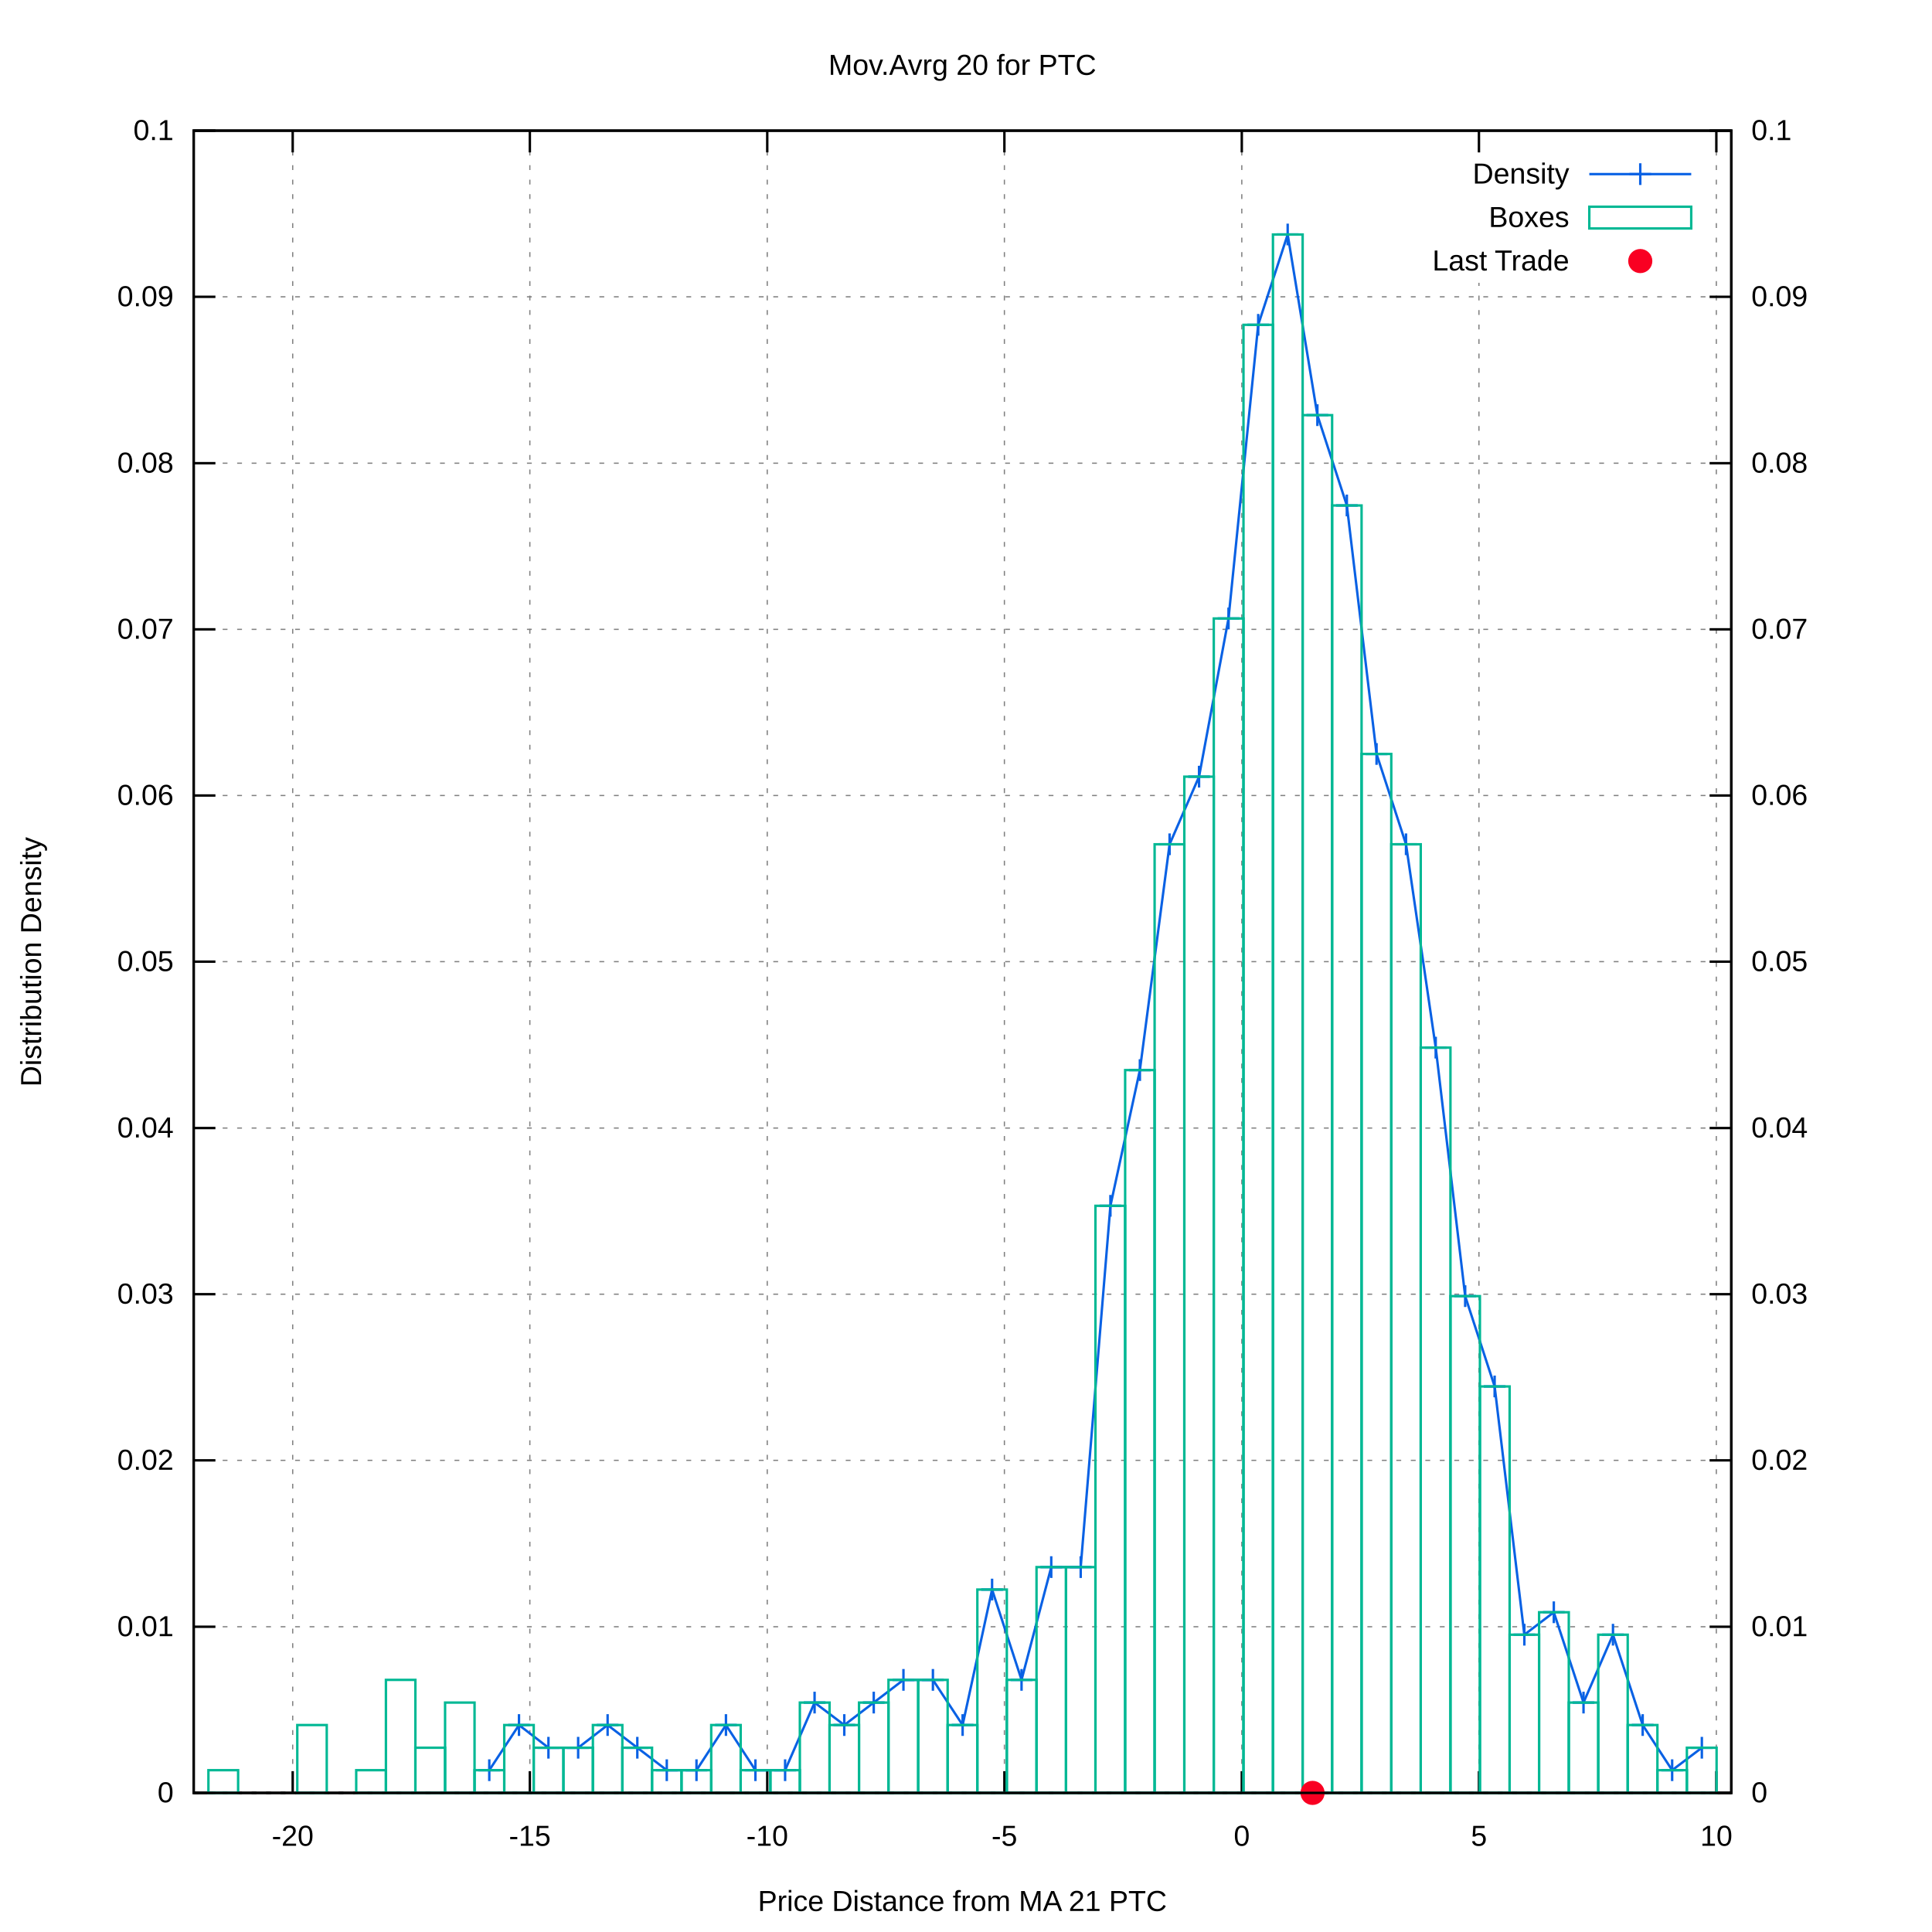
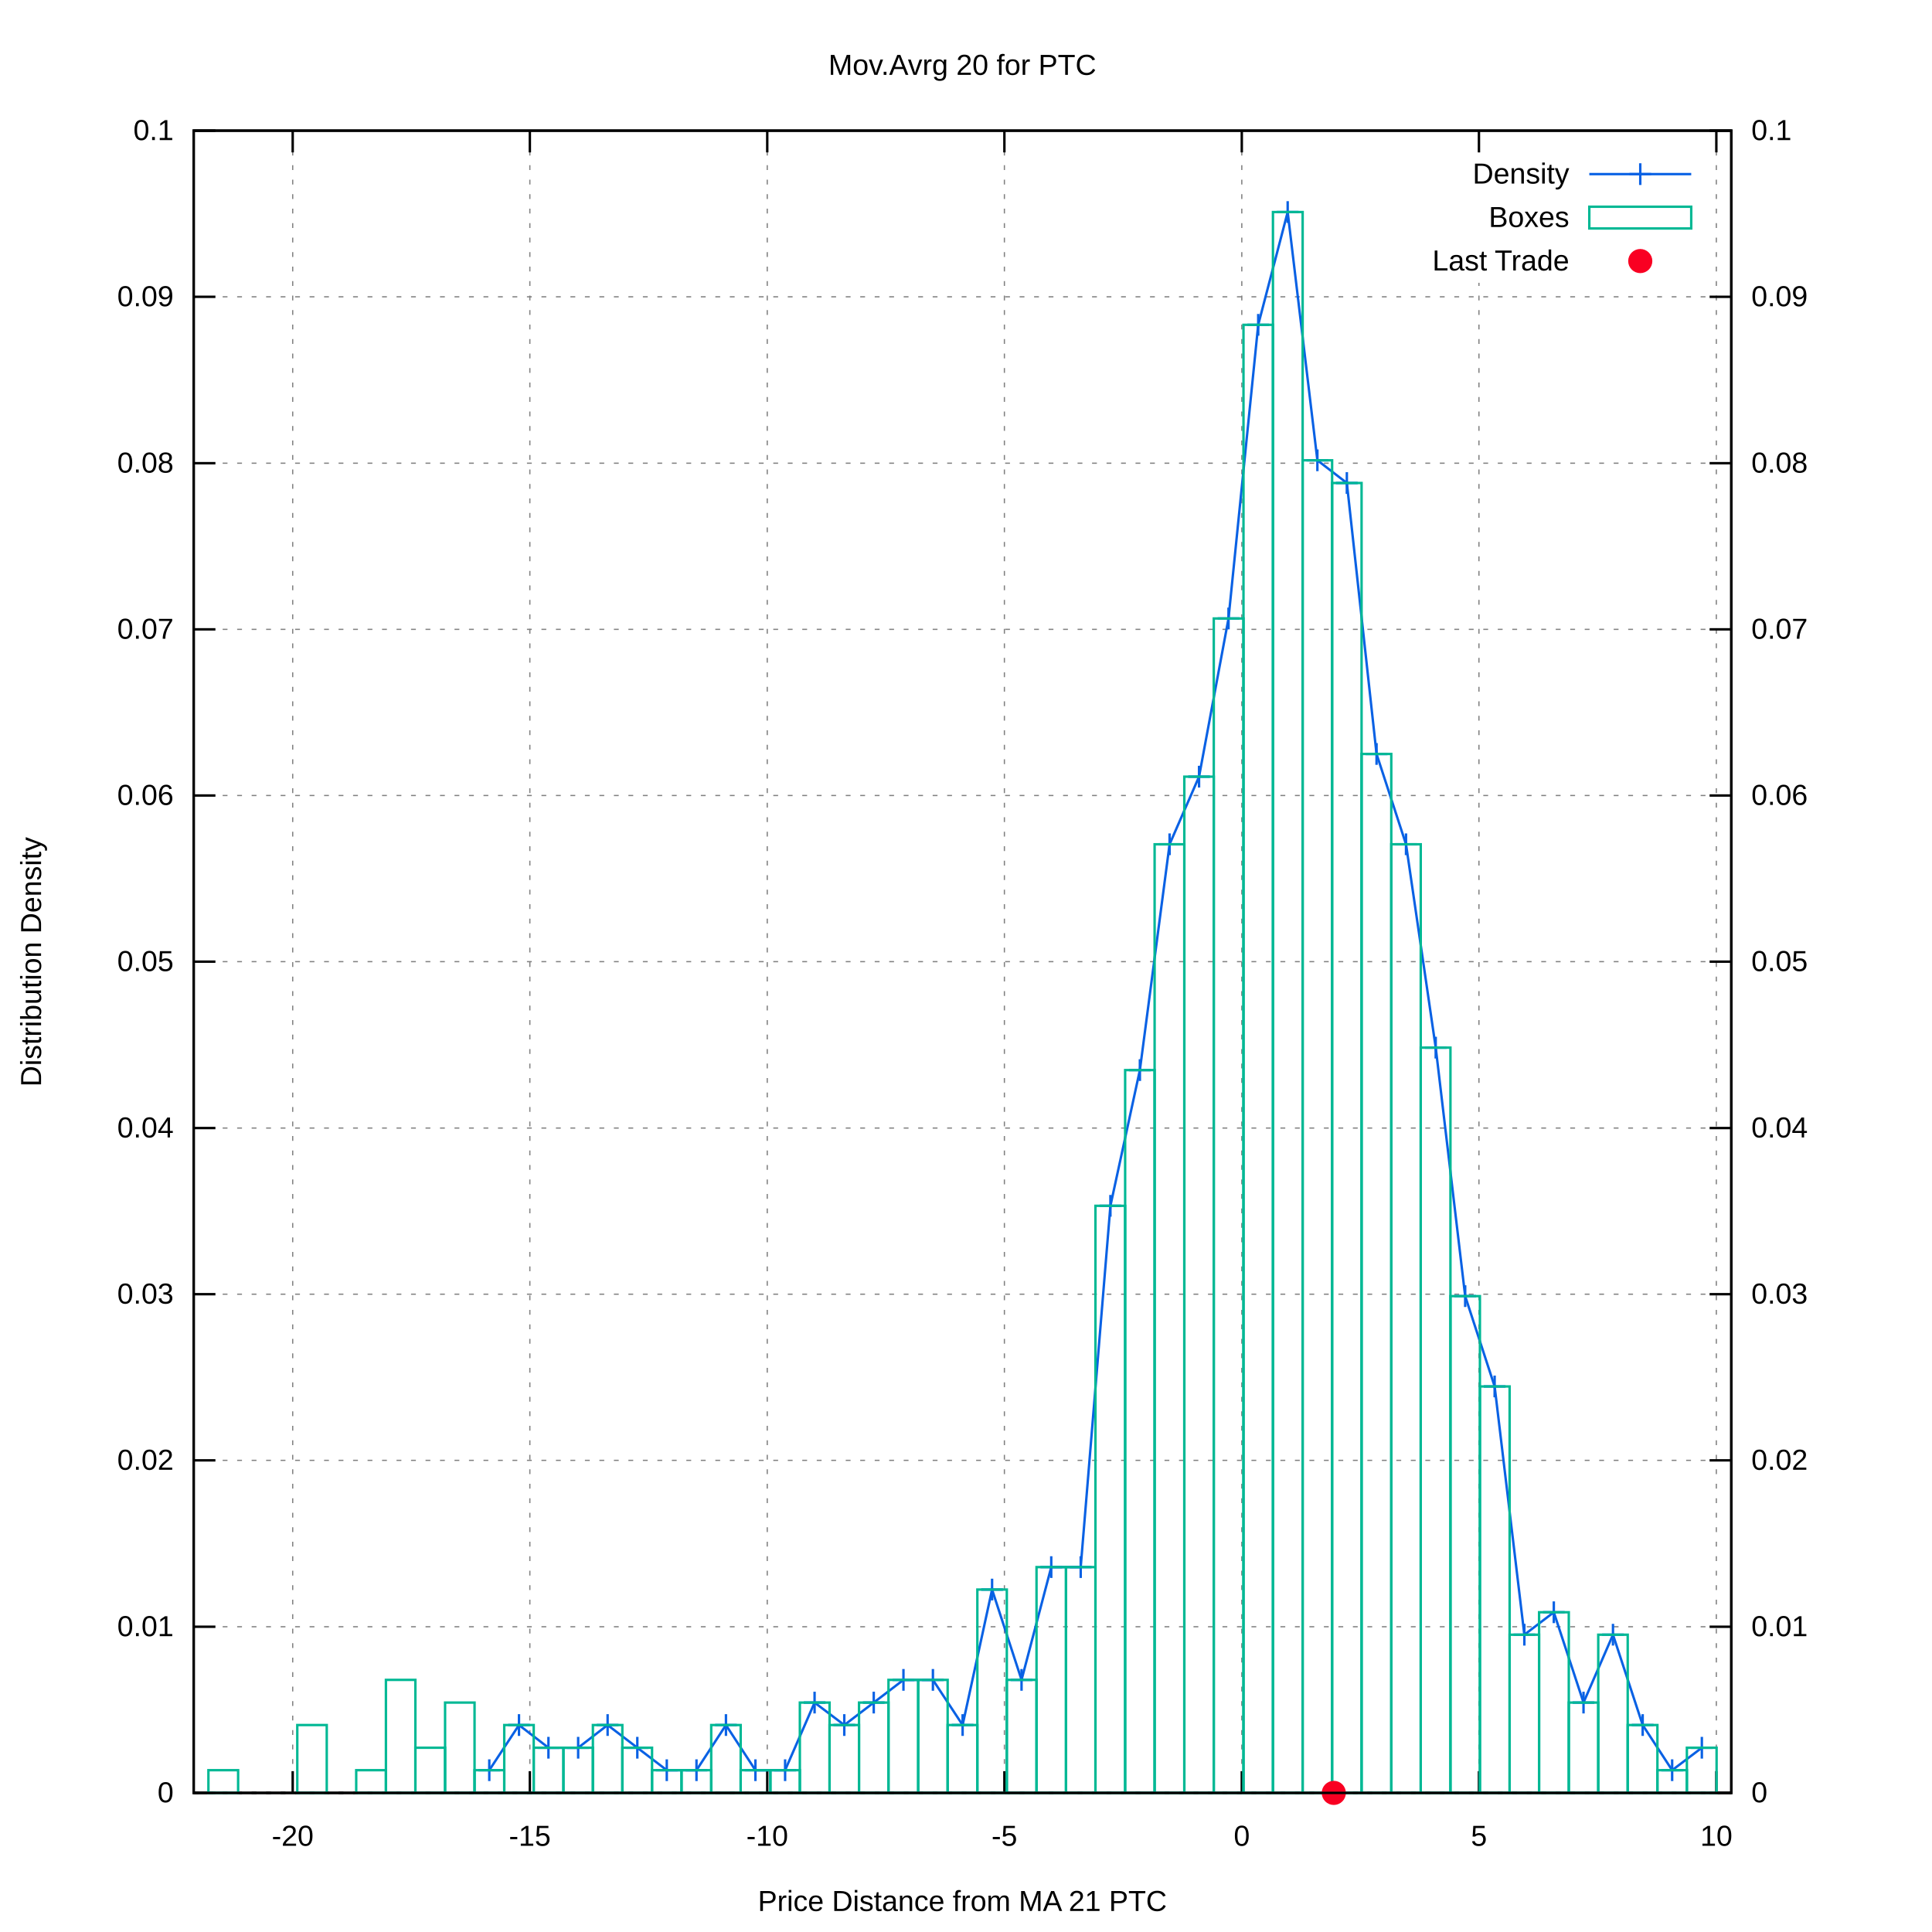
<svg xmlns="http://www.w3.org/2000/svg" xmlns:xlink="http://www.w3.org/1999/xlink" viewBox="0 0 800 800">
  <g id="gnuplot_canvas">
    <rect x="0" y="0" width="800" height="800" fill="#ffffff" />
    <defs>
      <circle id="gpDot" r="0.5" stroke-width="0.5" />
      <path id="gpPt0" stroke-width="0.222" stroke="currentColor" d="M-1,0 h2 M0,-1 v2" />
      <path id="gpPt1" stroke-width="0.222" stroke="currentColor" d="M-1,-1 L1,1 M1,-1 L-1,1" />
      <path id="gpPt2" stroke-width="0.222" stroke="currentColor" d="M-1,0 L1,0 M0,-1 L0,1 M-1,-1 L1,1 M-1,1 L1,-1" />
      <rect id="gpPt3" stroke-width="0.222" stroke="currentColor" x="-1" y="-1" width="2" height="2" />
      <rect id="gpPt4" stroke-width="0.222" stroke="currentColor" fill="currentColor" x="-1" y="-1" width="2" height="2" />
      <circle id="gpPt5" stroke-width="0.222" stroke="currentColor" cx="0" cy="0" r="1" />
      <use xlink:href="#gpPt5" id="gpPt6" fill="currentColor" stroke="none" />
      <path id="gpPt7" stroke-width="0.222" stroke="currentColor" d="M0,-1.33 L-1.33,0.67 L1.33,0.67 z" />
      <use xlink:href="#gpPt7" id="gpPt8" fill="currentColor" stroke="none" />
      <use xlink:href="#gpPt7" id="gpPt9" stroke="currentColor" transform="rotate(180)" />
      <use xlink:href="#gpPt9" id="gpPt10" fill="currentColor" stroke="none" />
      <use xlink:href="#gpPt3" id="gpPt11" stroke="currentColor" transform="rotate(45)" />
      <use xlink:href="#gpPt11" id="gpPt12" fill="currentColor" stroke="none" />
      <path id="gpPt13" stroke-width="0.222" stroke="currentColor" d="M0,1.330 L1.265,0.411 L0.782,-1.067 L-0.782,-1.076 L-1.265,0.411 z" />
      <use xlink:href="#gpPt13" id="gpPt14" fill="currentColor" stroke="none" />
      <filter id="textbox" filterUnits="objectBoundingBox" x="0" y="0" height="1" width="1">
        <feFlood flood-color="#FFFFFF" flood-opacity="1" result="bgnd" />
        <feComposite in="SourceGraphic" in2="bgnd" operator="atop" />
      </filter>
      <filter id="greybox" filterUnits="objectBoundingBox" x="0" y="0" height="1" width="1">
        <feFlood flood-color="lightgrey" flood-opacity="1" result="grey" />
        <feComposite in="SourceGraphic" in2="grey" operator="atop" />
      </filter>
    </defs>
    <g fill="none" color="#FFFFFF" stroke="black" stroke-width="1.00" stroke-linecap="butt" stroke-linejoin="miter">
</g>
    <g fill="none" color="black" stroke="currentColor" stroke-width="1.00" stroke-linecap="butt" stroke-linejoin="miter">
</g>
    <g fill="none" color="black" stroke="black" stroke-width="0.50" stroke-linecap="butt" stroke-linejoin="miter">
</g>
    <g fill="none" color="gray" stroke="currentColor" stroke-width="0.50" stroke-linecap="butt" stroke-linejoin="miter">
      <path stroke="gray" stroke-dasharray="2,4" class="gridline" d="M80.2,742.4 L716.9,742.4  " />
    </g>
    <g fill="none" color="gray" stroke="gray" stroke-width="1.00" stroke-linecap="butt" stroke-linejoin="miter">
</g>
    <g fill="none" color="black" stroke="currentColor" stroke-width="1.00" stroke-linecap="butt" stroke-linejoin="miter">
      <path stroke="black" d="M80.2,742.4 L89.2,742.4  " />
      <g transform="translate(71.9,746.3)" stroke="none" fill="black" font-family="arial" font-size="12.00" text-anchor="end">
        <text>
          <tspan font-family="arial"> 0</tspan>
        </text>
      </g>
    </g>
    <g fill="none" color="black" stroke="currentColor" stroke-width="1.00" stroke-linecap="butt" stroke-linejoin="miter">
</g>
    <g fill="none" color="black" stroke="black" stroke-width="0.50" stroke-linecap="butt" stroke-linejoin="miter">
</g>
    <g fill="none" color="gray" stroke="currentColor" stroke-width="0.50" stroke-linecap="butt" stroke-linejoin="miter">
      <path stroke="gray" stroke-dasharray="2,4" class="gridline" d="M80.2,673.6 L716.9,673.6  " />
    </g>
    <g fill="none" color="gray" stroke="gray" stroke-width="1.00" stroke-linecap="butt" stroke-linejoin="miter">
</g>
    <g fill="none" color="black" stroke="currentColor" stroke-width="1.00" stroke-linecap="butt" stroke-linejoin="miter">
      <path stroke="black" d="M80.2,673.6 L89.2,673.6  " />
      <g transform="translate(71.9,677.5)" stroke="none" fill="black" font-family="arial" font-size="12.00" text-anchor="end">
        <text>
          <tspan font-family="arial"> 0.01</tspan>
        </text>
      </g>
    </g>
    <g fill="none" color="black" stroke="currentColor" stroke-width="1.00" stroke-linecap="butt" stroke-linejoin="miter">
</g>
    <g fill="none" color="black" stroke="black" stroke-width="0.50" stroke-linecap="butt" stroke-linejoin="miter">
</g>
    <g fill="none" color="gray" stroke="currentColor" stroke-width="0.50" stroke-linecap="butt" stroke-linejoin="miter">
      <path stroke="gray" stroke-dasharray="2,4" class="gridline" d="M80.2,604.7 L716.9,604.7  " />
    </g>
    <g fill="none" color="gray" stroke="gray" stroke-width="1.00" stroke-linecap="butt" stroke-linejoin="miter">
</g>
    <g fill="none" color="black" stroke="currentColor" stroke-width="1.00" stroke-linecap="butt" stroke-linejoin="miter">
      <path stroke="black" d="M80.2,604.7 L89.2,604.7  " />
      <g transform="translate(71.9,608.6)" stroke="none" fill="black" font-family="arial" font-size="12.00" text-anchor="end">
        <text>
          <tspan font-family="arial"> 0.02</tspan>
        </text>
      </g>
    </g>
    <g fill="none" color="black" stroke="currentColor" stroke-width="1.00" stroke-linecap="butt" stroke-linejoin="miter">
</g>
    <g fill="none" color="black" stroke="black" stroke-width="0.50" stroke-linecap="butt" stroke-linejoin="miter">
</g>
    <g fill="none" color="gray" stroke="currentColor" stroke-width="0.50" stroke-linecap="butt" stroke-linejoin="miter">
      <path stroke="gray" stroke-dasharray="2,4" class="gridline" d="M80.2,535.9 L716.9,535.9  " />
    </g>
    <g fill="none" color="gray" stroke="gray" stroke-width="1.00" stroke-linecap="butt" stroke-linejoin="miter">
</g>
    <g fill="none" color="black" stroke="currentColor" stroke-width="1.00" stroke-linecap="butt" stroke-linejoin="miter">
      <path stroke="black" d="M80.2,535.9 L89.2,535.9  " />
      <g transform="translate(71.9,539.8)" stroke="none" fill="black" font-family="arial" font-size="12.00" text-anchor="end">
        <text>
          <tspan font-family="arial"> 0.03</tspan>
        </text>
      </g>
    </g>
    <g fill="none" color="black" stroke="currentColor" stroke-width="1.00" stroke-linecap="butt" stroke-linejoin="miter">
</g>
    <g fill="none" color="black" stroke="black" stroke-width="0.50" stroke-linecap="butt" stroke-linejoin="miter">
</g>
    <g fill="none" color="gray" stroke="currentColor" stroke-width="0.50" stroke-linecap="butt" stroke-linejoin="miter">
      <path stroke="gray" stroke-dasharray="2,4" class="gridline" d="M80.2,467.1 L716.9,467.1  " />
    </g>
    <g fill="none" color="gray" stroke="gray" stroke-width="1.00" stroke-linecap="butt" stroke-linejoin="miter">
</g>
    <g fill="none" color="black" stroke="currentColor" stroke-width="1.00" stroke-linecap="butt" stroke-linejoin="miter">
      <path stroke="black" d="M80.2,467.1 L89.2,467.1  " />
      <g transform="translate(71.9,471.0)" stroke="none" fill="black" font-family="arial" font-size="12.00" text-anchor="end">
        <text>
          <tspan font-family="arial"> 0.04</tspan>
        </text>
      </g>
    </g>
    <g fill="none" color="black" stroke="currentColor" stroke-width="1.00" stroke-linecap="butt" stroke-linejoin="miter">
</g>
    <g fill="none" color="black" stroke="black" stroke-width="0.50" stroke-linecap="butt" stroke-linejoin="miter">
</g>
    <g fill="none" color="gray" stroke="currentColor" stroke-width="0.50" stroke-linecap="butt" stroke-linejoin="miter">
      <path stroke="gray" stroke-dasharray="2,4" class="gridline" d="M80.2,398.2 L716.9,398.2  " />
    </g>
    <g fill="none" color="gray" stroke="gray" stroke-width="1.00" stroke-linecap="butt" stroke-linejoin="miter">
</g>
    <g fill="none" color="black" stroke="currentColor" stroke-width="1.00" stroke-linecap="butt" stroke-linejoin="miter">
      <path stroke="black" d="M80.2,398.2 L89.2,398.2  " />
      <g transform="translate(71.9,402.1)" stroke="none" fill="black" font-family="arial" font-size="12.00" text-anchor="end">
        <text>
          <tspan font-family="arial"> 0.05</tspan>
        </text>
      </g>
    </g>
    <g fill="none" color="black" stroke="currentColor" stroke-width="1.00" stroke-linecap="butt" stroke-linejoin="miter">
</g>
    <g fill="none" color="black" stroke="black" stroke-width="0.50" stroke-linecap="butt" stroke-linejoin="miter">
</g>
    <g fill="none" color="gray" stroke="currentColor" stroke-width="0.50" stroke-linecap="butt" stroke-linejoin="miter">
      <path stroke="gray" stroke-dasharray="2,4" class="gridline" d="M80.2,329.4 L716.9,329.4  " />
    </g>
    <g fill="none" color="gray" stroke="gray" stroke-width="1.00" stroke-linecap="butt" stroke-linejoin="miter">
</g>
    <g fill="none" color="black" stroke="currentColor" stroke-width="1.00" stroke-linecap="butt" stroke-linejoin="miter">
      <path stroke="black" d="M80.2,329.4 L89.2,329.4  " />
      <g transform="translate(71.9,333.3)" stroke="none" fill="black" font-family="arial" font-size="12.00" text-anchor="end">
        <text>
          <tspan font-family="arial"> 0.06</tspan>
        </text>
      </g>
    </g>
    <g fill="none" color="black" stroke="currentColor" stroke-width="1.00" stroke-linecap="butt" stroke-linejoin="miter">
</g>
    <g fill="none" color="black" stroke="black" stroke-width="0.50" stroke-linecap="butt" stroke-linejoin="miter">
</g>
    <g fill="none" color="gray" stroke="currentColor" stroke-width="0.50" stroke-linecap="butt" stroke-linejoin="miter">
      <path stroke="gray" stroke-dasharray="2,4" class="gridline" d="M80.2,260.6 L716.9,260.6  " />
    </g>
    <g fill="none" color="gray" stroke="gray" stroke-width="1.00" stroke-linecap="butt" stroke-linejoin="miter">
</g>
    <g fill="none" color="black" stroke="currentColor" stroke-width="1.00" stroke-linecap="butt" stroke-linejoin="miter">
      <path stroke="black" d="M80.2,260.6 L89.2,260.6  " />
      <g transform="translate(71.9,264.5)" stroke="none" fill="black" font-family="arial" font-size="12.00" text-anchor="end">
        <text>
          <tspan font-family="arial"> 0.07</tspan>
        </text>
      </g>
    </g>
    <g fill="none" color="black" stroke="currentColor" stroke-width="1.00" stroke-linecap="butt" stroke-linejoin="miter">
</g>
    <g fill="none" color="black" stroke="black" stroke-width="0.50" stroke-linecap="butt" stroke-linejoin="miter">
</g>
    <g fill="none" color="gray" stroke="currentColor" stroke-width="0.50" stroke-linecap="butt" stroke-linejoin="miter">
      <path stroke="gray" stroke-dasharray="2,4" class="gridline" d="M80.2,191.8 L716.9,191.8  " />
    </g>
    <g fill="none" color="gray" stroke="gray" stroke-width="1.00" stroke-linecap="butt" stroke-linejoin="miter">
</g>
    <g fill="none" color="black" stroke="currentColor" stroke-width="1.00" stroke-linecap="butt" stroke-linejoin="miter">
      <path stroke="black" d="M80.2,191.8 L89.2,191.8  " />
      <g transform="translate(71.9,195.7)" stroke="none" fill="black" font-family="arial" font-size="12.00" text-anchor="end">
        <text>
          <tspan font-family="arial"> 0.08</tspan>
        </text>
      </g>
    </g>
    <g fill="none" color="black" stroke="currentColor" stroke-width="1.00" stroke-linecap="butt" stroke-linejoin="miter">
</g>
    <g fill="none" color="black" stroke="black" stroke-width="0.50" stroke-linecap="butt" stroke-linejoin="miter">
</g>
    <g fill="none" color="gray" stroke="currentColor" stroke-width="0.50" stroke-linecap="butt" stroke-linejoin="miter">
      <path stroke="gray" stroke-dasharray="2,4" class="gridline" d="M80.2,122.9 L716.9,122.9  " />
    </g>
    <g fill="none" color="gray" stroke="gray" stroke-width="1.00" stroke-linecap="butt" stroke-linejoin="miter">
</g>
    <g fill="none" color="black" stroke="currentColor" stroke-width="1.00" stroke-linecap="butt" stroke-linejoin="miter">
      <path stroke="black" d="M80.2,122.9 L89.2,122.9  " />
      <g transform="translate(71.9,126.8)" stroke="none" fill="black" font-family="arial" font-size="12.00" text-anchor="end">
        <text>
          <tspan font-family="arial"> 0.09</tspan>
        </text>
      </g>
    </g>
    <g fill="none" color="black" stroke="currentColor" stroke-width="1.00" stroke-linecap="butt" stroke-linejoin="miter">
</g>
    <g fill="none" color="black" stroke="black" stroke-width="0.50" stroke-linecap="butt" stroke-linejoin="miter">
</g>
    <g fill="none" color="gray" stroke="currentColor" stroke-width="0.50" stroke-linecap="butt" stroke-linejoin="miter">
      <path stroke="gray" stroke-dasharray="2,4" class="gridline" d="M80.2,54.1 L716.9,54.1  " />
    </g>
    <g fill="none" color="gray" stroke="gray" stroke-width="1.00" stroke-linecap="butt" stroke-linejoin="miter">
</g>
    <g fill="none" color="black" stroke="currentColor" stroke-width="1.00" stroke-linecap="butt" stroke-linejoin="miter">
      <path stroke="black" d="M80.2,54.1 L89.2,54.1  " />
      <g transform="translate(71.9,58.0)" stroke="none" fill="black" font-family="arial" font-size="12.00" text-anchor="end">
        <text>
          <tspan font-family="arial"> 0.1</tspan>
        </text>
      </g>
    </g>
    <g fill="none" color="black" stroke="currentColor" stroke-width="1.00" stroke-linecap="butt" stroke-linejoin="miter">
</g>
    <g fill="none" color="black" stroke="black" stroke-width="0.50" stroke-linecap="butt" stroke-linejoin="miter">
</g>
    <g fill="none" color="gray" stroke="currentColor" stroke-width="0.50" stroke-linecap="butt" stroke-linejoin="miter">
      <path stroke="gray" stroke-dasharray="2,4" class="gridline" d="M121.2,742.4 L121.2,54.1  " />
    </g>
    <g fill="none" color="gray" stroke="gray" stroke-width="1.00" stroke-linecap="butt" stroke-linejoin="miter">
</g>
    <g fill="none" color="black" stroke="currentColor" stroke-width="1.00" stroke-linecap="butt" stroke-linejoin="miter">
      <path stroke="black" d="M121.2,742.4 L121.2,733.4 M121.2,54.1 L121.2,63.1  " />
      <g transform="translate(121.2,764.3)" stroke="none" fill="black" font-family="arial" font-size="12.00" text-anchor="middle">
        <text>
          <tspan font-family="arial">-20</tspan>
        </text>
      </g>
    </g>
    <g fill="none" color="black" stroke="currentColor" stroke-width="1.00" stroke-linecap="butt" stroke-linejoin="miter">
</g>
    <g fill="none" color="black" stroke="black" stroke-width="0.50" stroke-linecap="butt" stroke-linejoin="miter">
</g>
    <g fill="none" color="gray" stroke="currentColor" stroke-width="0.50" stroke-linecap="butt" stroke-linejoin="miter">
      <path stroke="gray" stroke-dasharray="2,4" class="gridline" d="M219.4,742.4 L219.4,54.1  " />
    </g>
    <g fill="none" color="gray" stroke="gray" stroke-width="1.00" stroke-linecap="butt" stroke-linejoin="miter">
</g>
    <g fill="none" color="black" stroke="currentColor" stroke-width="1.00" stroke-linecap="butt" stroke-linejoin="miter">
      <path stroke="black" d="M219.4,742.4 L219.4,733.4 M219.4,54.1 L219.4,63.1  " />
      <g transform="translate(219.4,764.3)" stroke="none" fill="black" font-family="arial" font-size="12.00" text-anchor="middle">
        <text>
          <tspan font-family="arial">-15</tspan>
        </text>
      </g>
    </g>
    <g fill="none" color="black" stroke="currentColor" stroke-width="1.00" stroke-linecap="butt" stroke-linejoin="miter">
</g>
    <g fill="none" color="black" stroke="black" stroke-width="0.50" stroke-linecap="butt" stroke-linejoin="miter">
</g>
    <g fill="none" color="gray" stroke="currentColor" stroke-width="0.50" stroke-linecap="butt" stroke-linejoin="miter">
      <path stroke="gray" stroke-dasharray="2,4" class="gridline" d="M317.7,742.4 L317.7,54.1  " />
    </g>
    <g fill="none" color="gray" stroke="gray" stroke-width="1.00" stroke-linecap="butt" stroke-linejoin="miter">
</g>
    <g fill="none" color="black" stroke="currentColor" stroke-width="1.00" stroke-linecap="butt" stroke-linejoin="miter">
      <path stroke="black" d="M317.7,742.4 L317.7,733.4 M317.7,54.1 L317.7,63.1  " />
      <g transform="translate(317.7,764.3)" stroke="none" fill="black" font-family="arial" font-size="12.00" text-anchor="middle">
        <text>
          <tspan font-family="arial">-10</tspan>
        </text>
      </g>
    </g>
    <g fill="none" color="black" stroke="currentColor" stroke-width="1.00" stroke-linecap="butt" stroke-linejoin="miter">
</g>
    <g fill="none" color="black" stroke="black" stroke-width="0.50" stroke-linecap="butt" stroke-linejoin="miter">
</g>
    <g fill="none" color="gray" stroke="currentColor" stroke-width="0.50" stroke-linecap="butt" stroke-linejoin="miter">
      <path stroke="gray" stroke-dasharray="2,4" class="gridline" d="M415.9,742.4 L415.9,54.1  " />
    </g>
    <g fill="none" color="gray" stroke="gray" stroke-width="1.00" stroke-linecap="butt" stroke-linejoin="miter">
</g>
    <g fill="none" color="black" stroke="currentColor" stroke-width="1.00" stroke-linecap="butt" stroke-linejoin="miter">
      <path stroke="black" d="M415.9,742.4 L415.9,733.4 M415.9,54.1 L415.9,63.1  " />
      <g transform="translate(415.9,764.3)" stroke="none" fill="black" font-family="arial" font-size="12.00" text-anchor="middle">
        <text>
          <tspan font-family="arial">-5</tspan>
        </text>
      </g>
    </g>
    <g fill="none" color="black" stroke="currentColor" stroke-width="1.00" stroke-linecap="butt" stroke-linejoin="miter">
</g>
    <g fill="none" color="black" stroke="black" stroke-width="0.50" stroke-linecap="butt" stroke-linejoin="miter">
</g>
    <g fill="none" color="gray" stroke="currentColor" stroke-width="0.50" stroke-linecap="butt" stroke-linejoin="miter">
      <path stroke="gray" stroke-dasharray="2,4" class="gridline" d="M514.2,742.4 L514.2,54.1  " />
    </g>
    <g fill="none" color="gray" stroke="gray" stroke-width="1.00" stroke-linecap="butt" stroke-linejoin="miter">
</g>
    <g fill="none" color="black" stroke="currentColor" stroke-width="1.00" stroke-linecap="butt" stroke-linejoin="miter">
      <path stroke="black" d="M514.2,742.4 L514.2,733.4 M514.2,54.1 L514.2,63.1  " />
      <g transform="translate(514.2,764.3)" stroke="none" fill="black" font-family="arial" font-size="12.00" text-anchor="middle">
        <text>
          <tspan font-family="arial"> 0</tspan>
        </text>
      </g>
    </g>
    <g fill="none" color="black" stroke="currentColor" stroke-width="1.00" stroke-linecap="butt" stroke-linejoin="miter">
</g>
    <g fill="none" color="black" stroke="black" stroke-width="0.50" stroke-linecap="butt" stroke-linejoin="miter">
</g>
    <g fill="none" color="gray" stroke="currentColor" stroke-width="0.50" stroke-linecap="butt" stroke-linejoin="miter">
      <path stroke="gray" stroke-dasharray="2,4" class="gridline" d="M612.4,742.4 L612.4,117.1 M612.4,63.1 L612.4,54.1  " />
    </g>
    <g fill="none" color="gray" stroke="gray" stroke-width="1.00" stroke-linecap="butt" stroke-linejoin="miter">
</g>
    <g fill="none" color="black" stroke="currentColor" stroke-width="1.00" stroke-linecap="butt" stroke-linejoin="miter">
      <path stroke="black" d="M612.4,742.4 L612.4,733.4 M612.4,54.1 L612.4,63.1  " />
      <g transform="translate(612.4,764.3)" stroke="none" fill="black" font-family="arial" font-size="12.00" text-anchor="middle">
        <text>
          <tspan font-family="arial"> 5</tspan>
        </text>
      </g>
    </g>
    <g fill="none" color="black" stroke="currentColor" stroke-width="1.00" stroke-linecap="butt" stroke-linejoin="miter">
</g>
    <g fill="none" color="black" stroke="black" stroke-width="0.50" stroke-linecap="butt" stroke-linejoin="miter">
</g>
    <g fill="none" color="gray" stroke="currentColor" stroke-width="0.50" stroke-linecap="butt" stroke-linejoin="miter">
      <path stroke="gray" stroke-dasharray="2,4" class="gridline" d="M710.7,742.4 L710.7,54.1  " />
    </g>
    <g fill="none" color="gray" stroke="gray" stroke-width="1.00" stroke-linecap="butt" stroke-linejoin="miter">
</g>
    <g fill="none" color="black" stroke="currentColor" stroke-width="1.00" stroke-linecap="butt" stroke-linejoin="miter">
      <path stroke="black" d="M710.7,742.4 L710.7,733.4 M710.7,54.1 L710.7,63.1  " />
      <g transform="translate(710.7,764.3)" stroke="none" fill="black" font-family="arial" font-size="12.00" text-anchor="middle">
        <text>
          <tspan font-family="arial"> 10</tspan>
        </text>
      </g>
    </g>
    <g fill="none" color="black" stroke="currentColor" stroke-width="1.00" stroke-linecap="butt" stroke-linejoin="miter">
      <path stroke="black" d="M716.9,742.4 L707.9,742.4  " />
      <g transform="translate(725.2,746.3)" stroke="none" fill="black" font-family="arial" font-size="12.00" text-anchor="start">
        <text>
          <tspan font-family="arial"> 0</tspan>
        </text>
      </g>
    </g>
    <g fill="none" color="black" stroke="currentColor" stroke-width="1.00" stroke-linecap="butt" stroke-linejoin="miter">
      <path stroke="black" d="M716.9,673.6 L707.9,673.6  " />
      <g transform="translate(725.2,677.5)" stroke="none" fill="black" font-family="arial" font-size="12.00" text-anchor="start">
        <text>
          <tspan font-family="arial"> 0.01</tspan>
        </text>
      </g>
    </g>
    <g fill="none" color="black" stroke="currentColor" stroke-width="1.00" stroke-linecap="butt" stroke-linejoin="miter">
      <path stroke="black" d="M716.9,604.7 L707.9,604.7  " />
      <g transform="translate(725.2,608.6)" stroke="none" fill="black" font-family="arial" font-size="12.00" text-anchor="start">
        <text>
          <tspan font-family="arial"> 0.02</tspan>
        </text>
      </g>
    </g>
    <g fill="none" color="black" stroke="currentColor" stroke-width="1.00" stroke-linecap="butt" stroke-linejoin="miter">
      <path stroke="black" d="M716.9,535.9 L707.9,535.9  " />
      <g transform="translate(725.2,539.8)" stroke="none" fill="black" font-family="arial" font-size="12.00" text-anchor="start">
        <text>
          <tspan font-family="arial"> 0.03</tspan>
        </text>
      </g>
    </g>
    <g fill="none" color="black" stroke="currentColor" stroke-width="1.00" stroke-linecap="butt" stroke-linejoin="miter">
      <path stroke="black" d="M716.9,467.1 L707.9,467.1  " />
      <g transform="translate(725.2,471.0)" stroke="none" fill="black" font-family="arial" font-size="12.00" text-anchor="start">
        <text>
          <tspan font-family="arial"> 0.04</tspan>
        </text>
      </g>
    </g>
    <g fill="none" color="black" stroke="currentColor" stroke-width="1.00" stroke-linecap="butt" stroke-linejoin="miter">
      <path stroke="black" d="M716.9,398.2 L707.9,398.2  " />
      <g transform="translate(725.2,402.1)" stroke="none" fill="black" font-family="arial" font-size="12.00" text-anchor="start">
        <text>
          <tspan font-family="arial"> 0.05</tspan>
        </text>
      </g>
    </g>
    <g fill="none" color="black" stroke="currentColor" stroke-width="1.00" stroke-linecap="butt" stroke-linejoin="miter">
      <path stroke="black" d="M716.9,329.4 L707.9,329.4  " />
      <g transform="translate(725.2,333.3)" stroke="none" fill="black" font-family="arial" font-size="12.00" text-anchor="start">
        <text>
          <tspan font-family="arial"> 0.06</tspan>
        </text>
      </g>
    </g>
    <g fill="none" color="black" stroke="currentColor" stroke-width="1.00" stroke-linecap="butt" stroke-linejoin="miter">
      <path stroke="black" d="M716.9,260.6 L707.9,260.6  " />
      <g transform="translate(725.2,264.5)" stroke="none" fill="black" font-family="arial" font-size="12.00" text-anchor="start">
        <text>
          <tspan font-family="arial"> 0.07</tspan>
        </text>
      </g>
    </g>
    <g fill="none" color="black" stroke="currentColor" stroke-width="1.00" stroke-linecap="butt" stroke-linejoin="miter">
      <path stroke="black" d="M716.9,191.8 L707.9,191.8  " />
      <g transform="translate(725.2,195.7)" stroke="none" fill="black" font-family="arial" font-size="12.00" text-anchor="start">
        <text>
          <tspan font-family="arial"> 0.08</tspan>
        </text>
      </g>
    </g>
    <g fill="none" color="black" stroke="currentColor" stroke-width="1.00" stroke-linecap="butt" stroke-linejoin="miter">
      <path stroke="black" d="M716.9,122.9 L707.9,122.9  " />
      <g transform="translate(725.2,126.8)" stroke="none" fill="black" font-family="arial" font-size="12.00" text-anchor="start">
        <text>
          <tspan font-family="arial"> 0.09</tspan>
        </text>
      </g>
    </g>
    <g fill="none" color="black" stroke="currentColor" stroke-width="1.00" stroke-linecap="butt" stroke-linejoin="miter">
      <path stroke="black" d="M716.9,54.1 L707.9,54.1  " />
      <g transform="translate(725.2,58.0)" stroke="none" fill="black" font-family="arial" font-size="12.00" text-anchor="start">
        <text>
          <tspan font-family="arial"> 0.1</tspan>
        </text>
      </g>
    </g>
    <g fill="none" color="black" stroke="currentColor" stroke-width="1.00" stroke-linecap="butt" stroke-linejoin="miter">
</g>
    <g fill="none" color="gray" stroke="currentColor" stroke-width="1.00" stroke-linecap="butt" stroke-linejoin="miter">
      <path stroke="black" stroke-dasharray="2,4" d="M80.2,742.4 L716.9,742.4  " />
    </g>
    <g fill="none" color="black" stroke="currentColor" stroke-width="1.00" stroke-linecap="butt" stroke-linejoin="miter">
      <path stroke="black" d="M80.2,54.1 L80.2,742.4 L716.9,742.4 L716.9,54.1 L80.2,54.1 Z  " />
    </g>
    <g fill="none" color="black" stroke="currentColor" stroke-width="1.00" stroke-linecap="butt" stroke-linejoin="miter">
      <g transform="translate(17.0,398.3) rotate(270)" stroke="none" fill="black" font-family="arial" font-size="12.00" text-anchor="middle">
        <text>
          <tspan font-family="arial">Distribution Density</tspan>
        </text>
      </g>
    </g>
    <g fill="none" color="black" stroke="currentColor" stroke-width="1.00" stroke-linecap="butt" stroke-linejoin="miter">
      <g transform="translate(398.5,791.3)" stroke="none" fill="black" font-family="arial" font-size="12.00" text-anchor="middle">
        <text>
          <tspan font-family="arial">Price Distance from MA 21 PTC</tspan>
        </text>
      </g>
    </g>
    <g fill="none" color="black" stroke="currentColor" stroke-width="1.00" stroke-linecap="butt" stroke-linejoin="miter">
      <g transform="translate(398.5,31.0)" stroke="none" fill="black" font-family="arial" font-size="12.00" text-anchor="middle">
        <text>
          <tspan font-family="arial">Mov.Avrg 20 for PTC </tspan>
        </text>
      </g>
    </g>
    <g id="gnuplot_plot_1">
      <g fill="none" color="black" stroke="currentColor" stroke-width="1.00" stroke-linecap="butt" stroke-linejoin="miter">
        <g transform="translate(649.8,76.0)" stroke="none" fill="black" font-family="arial" font-size="12.00" text-anchor="end">
          <text>
            <tspan font-family="arial">Density</tspan>
          </text>
        </g>
      </g>
      <g fill="none" color="black" stroke="currentColor" stroke-width="1.00" stroke-linecap="butt" stroke-linejoin="miter">
-         <path stroke="rgb(  9,  97, 228)" d="M658.1,72.1 L700.3,72.1 M202.6,733.0 L214.9,714.3 L227.1,723.7 L239.4,723.7 L251.6,714.3 L263.9,723.7   L276.1,733.0 L288.4,733.0 L300.6,714.3 L312.8,733.0 L325.1,733.0 L337.3,705.0 L349.6,714.3 L361.8,705.0   L374.1,695.6 L386.3,695.6 L398.6,714.3 L410.8,658.2 L423.0,695.6 L435.3,648.9 L447.5,648.9 L459.8,499.3   L472.0,443.1 L484.3,349.6 L496.5,321.6 L508.7,256.1 L521.0,134.5 L533.2,97.1 L545.5,171.9 L557.7,209.3   L570.0,312.2 L582.2,349.6 L594.5,433.8 L606.7,536.7 L618.9,574.1 L631.2,676.9 L643.4,667.6 L655.7,705.0   L667.9,676.9 L680.2,714.3 L692.4,733.0 L704.7,723.7  " />
+         <path stroke="rgb(  9,  97, 228)" d="M658.1,72.1 L700.3,72.1 M202.6,733.0 L214.9,714.3 L227.1,723.7 L239.4,723.7 L251.6,714.3 L263.9,723.7   L276.1,733.0 L288.4,733.0 L300.6,714.3 L312.8,733.0 L325.1,733.0 L337.3,705.0 L349.6,714.3 L361.8,705.0   L374.1,695.6 L386.3,695.6 L398.6,714.3 L410.8,658.2 L423.0,695.6 L435.3,648.9 L447.5,648.9 L459.8,499.3   L472.0,443.1 L484.3,349.6 L496.5,321.6 L508.7,256.1 L521.0,134.5 L533.2,87.8 L545.5,190.6 L557.7,200.0   L570.0,312.2 L582.2,349.6 L594.5,433.8 L606.7,536.7 L618.9,574.1 L631.2,676.9 L643.4,667.6 L655.7,705.0   L667.9,676.9 L680.2,714.3 L692.4,733.0 L704.7,723.7  " />
        <use xlink:href="#gpPt0" transform="translate(202.6,733.0) scale(4.50)" color="rgb(  9,  97, 228)" />
        <use xlink:href="#gpPt0" transform="translate(214.9,714.3) scale(4.50)" color="rgb(  9,  97, 228)" />
        <use xlink:href="#gpPt0" transform="translate(227.1,723.7) scale(4.50)" color="rgb(  9,  97, 228)" />
        <use xlink:href="#gpPt0" transform="translate(239.4,723.7) scale(4.50)" color="rgb(  9,  97, 228)" />
        <use xlink:href="#gpPt0" transform="translate(251.6,714.3) scale(4.50)" color="rgb(  9,  97, 228)" />
        <use xlink:href="#gpPt0" transform="translate(263.9,723.7) scale(4.50)" color="rgb(  9,  97, 228)" />
        <use xlink:href="#gpPt0" transform="translate(276.1,733.0) scale(4.50)" color="rgb(  9,  97, 228)" />
        <use xlink:href="#gpPt0" transform="translate(288.4,733.0) scale(4.50)" color="rgb(  9,  97, 228)" />
        <use xlink:href="#gpPt0" transform="translate(300.6,714.3) scale(4.50)" color="rgb(  9,  97, 228)" />
        <use xlink:href="#gpPt0" transform="translate(312.8,733.0) scale(4.50)" color="rgb(  9,  97, 228)" />
        <use xlink:href="#gpPt0" transform="translate(325.1,733.0) scale(4.50)" color="rgb(  9,  97, 228)" />
        <use xlink:href="#gpPt0" transform="translate(337.3,705.0) scale(4.50)" color="rgb(  9,  97, 228)" />
        <use xlink:href="#gpPt0" transform="translate(349.6,714.3) scale(4.50)" color="rgb(  9,  97, 228)" />
        <use xlink:href="#gpPt0" transform="translate(361.8,705.0) scale(4.50)" color="rgb(  9,  97, 228)" />
        <use xlink:href="#gpPt0" transform="translate(374.1,695.6) scale(4.50)" color="rgb(  9,  97, 228)" />
        <use xlink:href="#gpPt0" transform="translate(386.3,695.6) scale(4.50)" color="rgb(  9,  97, 228)" />
        <use xlink:href="#gpPt0" transform="translate(398.6,714.3) scale(4.50)" color="rgb(  9,  97, 228)" />
        <use xlink:href="#gpPt0" transform="translate(410.8,658.2) scale(4.50)" color="rgb(  9,  97, 228)" />
        <use xlink:href="#gpPt0" transform="translate(423.0,695.6) scale(4.50)" color="rgb(  9,  97, 228)" />
        <use xlink:href="#gpPt0" transform="translate(435.3,648.9) scale(4.50)" color="rgb(  9,  97, 228)" />
        <use xlink:href="#gpPt0" transform="translate(447.5,648.9) scale(4.50)" color="rgb(  9,  97, 228)" />
        <use xlink:href="#gpPt0" transform="translate(459.8,499.3) scale(4.50)" color="rgb(  9,  97, 228)" />
        <use xlink:href="#gpPt0" transform="translate(472.0,443.1) scale(4.50)" color="rgb(  9,  97, 228)" />
        <use xlink:href="#gpPt0" transform="translate(484.3,349.6) scale(4.50)" color="rgb(  9,  97, 228)" />
        <use xlink:href="#gpPt0" transform="translate(496.5,321.6) scale(4.50)" color="rgb(  9,  97, 228)" />
        <use xlink:href="#gpPt0" transform="translate(508.7,256.1) scale(4.50)" color="rgb(  9,  97, 228)" />
        <use xlink:href="#gpPt0" transform="translate(521.0,134.5) scale(4.50)" color="rgb(  9,  97, 228)" />
-         <use xlink:href="#gpPt0" transform="translate(533.2,97.1) scale(4.50)" color="rgb(  9,  97, 228)" />
-         <use xlink:href="#gpPt0" transform="translate(545.5,171.9) scale(4.50)" color="rgb(  9,  97, 228)" />
-         <use xlink:href="#gpPt0" transform="translate(557.7,209.3) scale(4.50)" color="rgb(  9,  97, 228)" />
+         <use xlink:href="#gpPt0" transform="translate(533.2,87.8) scale(4.50)" color="rgb(  9,  97, 228)" />
+         <use xlink:href="#gpPt0" transform="translate(545.5,190.6) scale(4.50)" color="rgb(  9,  97, 228)" />
+         <use xlink:href="#gpPt0" transform="translate(557.7,200.0) scale(4.50)" color="rgb(  9,  97, 228)" />
        <use xlink:href="#gpPt0" transform="translate(570.0,312.2) scale(4.50)" color="rgb(  9,  97, 228)" />
        <use xlink:href="#gpPt0" transform="translate(582.2,349.6) scale(4.50)" color="rgb(  9,  97, 228)" />
        <use xlink:href="#gpPt0" transform="translate(594.5,433.8) scale(4.50)" color="rgb(  9,  97, 228)" />
        <use xlink:href="#gpPt0" transform="translate(606.7,536.7) scale(4.50)" color="rgb(  9,  97, 228)" />
        <use xlink:href="#gpPt0" transform="translate(618.9,574.1) scale(4.50)" color="rgb(  9,  97, 228)" />
        <use xlink:href="#gpPt0" transform="translate(631.2,676.9) scale(4.50)" color="rgb(  9,  97, 228)" />
        <use xlink:href="#gpPt0" transform="translate(643.4,667.6) scale(4.50)" color="rgb(  9,  97, 228)" />
        <use xlink:href="#gpPt0" transform="translate(655.7,705.0) scale(4.50)" color="rgb(  9,  97, 228)" />
        <use xlink:href="#gpPt0" transform="translate(667.9,676.9) scale(4.50)" color="rgb(  9,  97, 228)" />
        <use xlink:href="#gpPt0" transform="translate(680.2,714.3) scale(4.50)" color="rgb(  9,  97, 228)" />
        <use xlink:href="#gpPt0" transform="translate(692.4,733.0) scale(4.50)" color="rgb(  9,  97, 228)" />
        <use xlink:href="#gpPt0" transform="translate(704.7,723.7) scale(4.50)" color="rgb(  9,  97, 228)" />
        <use xlink:href="#gpPt0" transform="translate(679.2,72.1) scale(4.50)" color="rgb(  9,  97, 228)" />
      </g>
    </g>
    <g id="gnuplot_plot_2">
      <g fill="none" color="black" stroke="currentColor" stroke-width="1.00" stroke-linecap="butt" stroke-linejoin="miter">
        <g transform="translate(649.8,94.0)" stroke="none" fill="black" font-family="arial" font-size="12.00" text-anchor="end">
          <text>
            <tspan font-family="arial">Boxes</tspan>
          </text>
        </g>
      </g>
      <g fill="none" color="black" stroke="currentColor" stroke-width="1.00" stroke-linecap="butt" stroke-linejoin="miter">
        <path stroke="rgb(  0, 184, 148)" d="M658.1,94.6 L700.3,94.6 L700.3,85.6 L658.1,85.6 L658.1,94.6 Z  " />
        <path stroke="rgb(  0, 184, 148)" d="M86.3,742.4 L86.3,733.0 L98.6,733.0 L98.6,742.4 L86.3,742.4 Z  " />
        <path stroke="rgb(  0, 184, 148)" d="M123.1,742.4 L123.1,714.3 L135.3,714.3 L135.3,742.4 L123.1,742.4 Z  " />
        <path stroke="rgb(  0, 184, 148)" d="M147.5,742.4 L147.5,733.0 L159.8,733.0 L159.8,742.4 L147.5,742.4 Z  " />
        <path stroke="rgb(  0, 184, 148)" d="M159.8,742.4 L159.8,695.6 L172.0,695.6 L172.0,742.4 L159.8,742.4 Z  " />
        <path stroke="rgb(  0, 184, 148)" d="M172.0,742.4 L172.0,723.7 L184.3,723.7 L184.3,742.4 L172.0,742.4 Z  " />
        <path stroke="rgb(  0, 184, 148)" d="M184.3,742.4 L184.3,705.0 L196.5,705.0 L196.5,742.4 L184.3,742.4 Z  " />
        <path stroke="rgb(  0, 184, 148)" d="M196.5,742.4 L196.5,733.0 L208.8,733.0 L208.8,742.4 L196.5,742.4 Z  " />
        <path stroke="rgb(  0, 184, 148)" d="M208.8,742.4 L208.8,714.3 L221.0,714.3 L221.0,742.4 L208.8,742.4 Z  " />
        <path stroke="rgb(  0, 184, 148)" d="M221.0,742.4 L221.0,723.7 L233.3,723.7 L233.3,742.4 L221.0,742.4 Z  " />
        <path stroke="rgb(  0, 184, 148)" d="M233.3,742.4 L233.3,723.7 L245.5,723.7 L245.5,742.4 L233.3,742.4 Z  " />
        <path stroke="rgb(  0, 184, 148)" d="M245.5,742.4 L245.5,714.3 L257.7,714.3 L257.7,742.4 L245.5,742.4 Z  " />
        <path stroke="rgb(  0, 184, 148)" d="M257.7,742.4 L257.7,723.7 L270.0,723.7 L270.0,742.4 L257.7,742.4 Z  " />
        <path stroke="rgb(  0, 184, 148)" d="M270.0,742.4 L270.0,733.0 L282.2,733.0 L282.2,742.4 L270.0,742.4 Z  " />
        <path stroke="rgb(  0, 184, 148)" d="M282.2,742.4 L282.2,733.0 L294.5,733.0 L294.5,742.4 L282.2,742.4 Z  " />
        <path stroke="rgb(  0, 184, 148)" d="M294.5,742.4 L294.5,714.3 L306.7,714.3 L306.7,742.4 L294.5,742.4 Z  " />
        <path stroke="rgb(  0, 184, 148)" d="M306.7,742.4 L306.7,733.0 L319.0,733.0 L319.0,742.4 L306.7,742.4 Z  " />
        <path stroke="rgb(  0, 184, 148)" d="M319.0,742.4 L319.0,733.0 L331.2,733.0 L331.2,742.4 L319.0,742.4 Z  " />
        <path stroke="rgb(  0, 184, 148)" d="M331.2,742.4 L331.2,705.0 L343.5,705.0 L343.5,742.4 L331.2,742.4 Z  " />
        <path stroke="rgb(  0, 184, 148)" d="M343.5,742.4 L343.5,714.3 L355.7,714.3 L355.7,742.4 L343.5,742.4 Z  " />
        <path stroke="rgb(  0, 184, 148)" d="M355.7,742.4 L355.7,705.0 L367.9,705.0 L367.9,742.4 L355.7,742.4 Z  " />
        <path stroke="rgb(  0, 184, 148)" d="M367.9,742.4 L367.9,695.6 L380.2,695.6 L380.2,742.4 L367.9,742.4 Z  " />
        <path stroke="rgb(  0, 184, 148)" d="M380.2,742.4 L380.2,695.6 L392.4,695.6 L392.4,742.4 L380.2,742.4 Z  " />
        <path stroke="rgb(  0, 184, 148)" d="M392.4,742.4 L392.4,714.3 L404.7,714.3 L404.7,742.4 L392.4,742.4 Z  " />
        <path stroke="rgb(  0, 184, 148)" d="M404.7,742.4 L404.7,658.2 L416.9,658.2 L416.9,742.4 L404.7,742.4 Z  " />
        <path stroke="rgb(  0, 184, 148)" d="M416.9,742.4 L416.9,695.6 L429.2,695.6 L429.2,742.4 L416.9,742.4 Z  " />
        <path stroke="rgb(  0, 184, 148)" d="M429.2,742.4 L429.2,648.9 L441.4,648.9 L441.4,742.4 L429.2,742.4 Z  " />
        <path stroke="rgb(  0, 184, 148)" d="M441.4,742.4 L441.4,648.9 L453.6,648.9 L453.6,742.4 L441.4,742.4 Z  " />
        <path stroke="rgb(  0, 184, 148)" d="M453.6,742.4 L453.6,499.3 L465.9,499.3 L465.9,742.4 L453.6,742.4 Z  " />
        <path stroke="rgb(  0, 184, 148)" d="M465.9,742.4 L465.9,443.1 L478.1,443.1 L478.1,742.4 L465.9,742.4 Z  " />
        <path stroke="rgb(  0, 184, 148)" d="M478.1,742.4 L478.1,349.6 L490.4,349.6 L490.4,742.4 L478.1,742.4 Z  " />
        <path stroke="rgb(  0, 184, 148)" d="M490.4,742.4 L490.4,321.6 L502.6,321.6 L502.6,742.4 L490.4,742.4 Z  " />
        <path stroke="rgb(  0, 184, 148)" d="M502.6,742.4 L502.6,256.1 L514.9,256.1 L514.9,742.4 L502.6,742.4 Z  " />
        <path stroke="rgb(  0, 184, 148)" d="M514.9,742.4 L514.9,134.5 L527.1,134.5 L527.1,742.4 L514.9,742.4 Z  " />
-         <path stroke="rgb(  0, 184, 148)" d="M527.1,742.4 L527.1,97.1 L539.4,97.1 L539.4,742.4 L527.1,742.4 Z  " />
-         <path stroke="rgb(  0, 184, 148)" d="M539.4,742.4 L539.4,171.9 L551.6,171.9 L551.6,742.4 L539.4,742.4 Z  " />
-         <path stroke="rgb(  0, 184, 148)" d="M551.6,742.4 L551.6,209.3 L563.8,209.3 L563.8,742.4 L551.6,742.4 Z  " />
+         <path stroke="rgb(  0, 184, 148)" d="M527.1,742.4 L527.1,87.8 L539.4,87.8 L539.4,742.4 L527.1,742.4 Z  " />
+         <path stroke="rgb(  0, 184, 148)" d="M539.4,742.4 L539.4,190.6 L551.6,190.6 L551.6,742.4 L539.4,742.4 Z  " />
+         <path stroke="rgb(  0, 184, 148)" d="M551.6,742.4 L551.6,200.0 L563.8,200.0 L563.8,742.4 L551.6,742.4 Z  " />
        <path stroke="rgb(  0, 184, 148)" d="M563.8,742.4 L563.8,312.2 L576.1,312.2 L576.1,742.4 L563.8,742.4 Z  " />
        <path stroke="rgb(  0, 184, 148)" d="M576.1,742.4 L576.1,349.6 L588.3,349.6 L588.3,742.4 L576.1,742.4 Z  " />
        <path stroke="rgb(  0, 184, 148)" d="M588.3,742.4 L588.3,433.8 L600.6,433.8 L600.6,742.4 L588.3,742.4 Z  " />
        <path stroke="rgb(  0, 184, 148)" d="M600.6,742.4 L600.6,536.7 L612.8,536.7 L612.8,742.4 L600.6,742.4 Z  " />
        <path stroke="rgb(  0, 184, 148)" d="M612.8,742.4 L612.8,574.1 L625.1,574.1 L625.1,742.4 L612.8,742.4 Z  " />
        <path stroke="rgb(  0, 184, 148)" d="M625.1,742.4 L625.1,676.9 L637.3,676.9 L637.3,742.4 L625.1,742.4 Z  " />
        <path stroke="rgb(  0, 184, 148)" d="M637.3,742.4 L637.3,667.6 L649.6,667.6 L649.6,742.4 L637.3,742.4 Z  " />
        <path stroke="rgb(  0, 184, 148)" d="M649.6,742.4 L649.6,705.0 L661.8,705.0 L661.8,742.4 L649.6,742.4 Z  " />
        <path stroke="rgb(  0, 184, 148)" d="M661.8,742.4 L661.8,676.9 L674.0,676.9 L674.0,742.4 L661.8,742.4 Z  " />
        <path stroke="rgb(  0, 184, 148)" d="M674.0,742.4 L674.0,714.3 L686.3,714.3 L686.3,742.4 L674.0,742.4 Z  " />
        <path stroke="rgb(  0, 184, 148)" d="M686.3,742.4 L686.3,733.0 L698.5,733.0 L698.5,742.4 L686.3,742.4 Z  " />
        <path stroke="rgb(  0, 184, 148)" d="M698.5,742.4 L698.5,723.7 L710.8,723.7 L710.8,742.4 L698.5,742.4 Z  " />
      </g>
    </g>
    <g id="gnuplot_plot_3">
      <g fill="none" color="black" stroke="currentColor" stroke-width="1.00" stroke-linecap="butt" stroke-linejoin="miter">
        <g transform="translate(649.8,112.0)" stroke="none" fill="black" font-family="arial" font-size="12.00" text-anchor="end">
          <text>
            <tspan font-family="arial">Last Trade</tspan>
          </text>
        </g>
      </g>
      <g fill="none" color="black" stroke="currentColor" stroke-width="1.00" stroke-linecap="butt" stroke-linejoin="miter">
-         <use xlink:href="#gpPt6" transform="translate(543.5,742.4) scale(4.50)" color="rgb(249,   0,  34)" />
+         <use xlink:href="#gpPt6" transform="translate(552.3,742.4) scale(4.50)" color="rgb(249,   0,  34)" />
        <use xlink:href="#gpPt6" transform="translate(679.2,108.1) scale(4.50)" color="rgb(249,   0,  34)" />
      </g>
    </g>
    <g fill="none" color="#FFFFFF" stroke="rgb(249,   0,  34)" stroke-width="2.00" stroke-linecap="butt" stroke-linejoin="miter">
</g>
    <g fill="none" color="black" stroke="currentColor" stroke-width="2.00" stroke-linecap="butt" stroke-linejoin="miter">
</g>
    <g fill="none" color="black" stroke="black" stroke-width="1.00" stroke-linecap="butt" stroke-linejoin="miter">
</g>
    <g fill="none" color="black" stroke="currentColor" stroke-width="1.00" stroke-linecap="butt" stroke-linejoin="miter">
      <path stroke="black" d="M80.2,54.1 L80.2,742.4 L716.9,742.4 L716.9,54.1 L80.2,54.1 Z  " />
    </g>
    <g fill="none" color="black" stroke="currentColor" stroke-width="1.00" stroke-linecap="butt" stroke-linejoin="miter">
</g>
  </g>
</svg>
